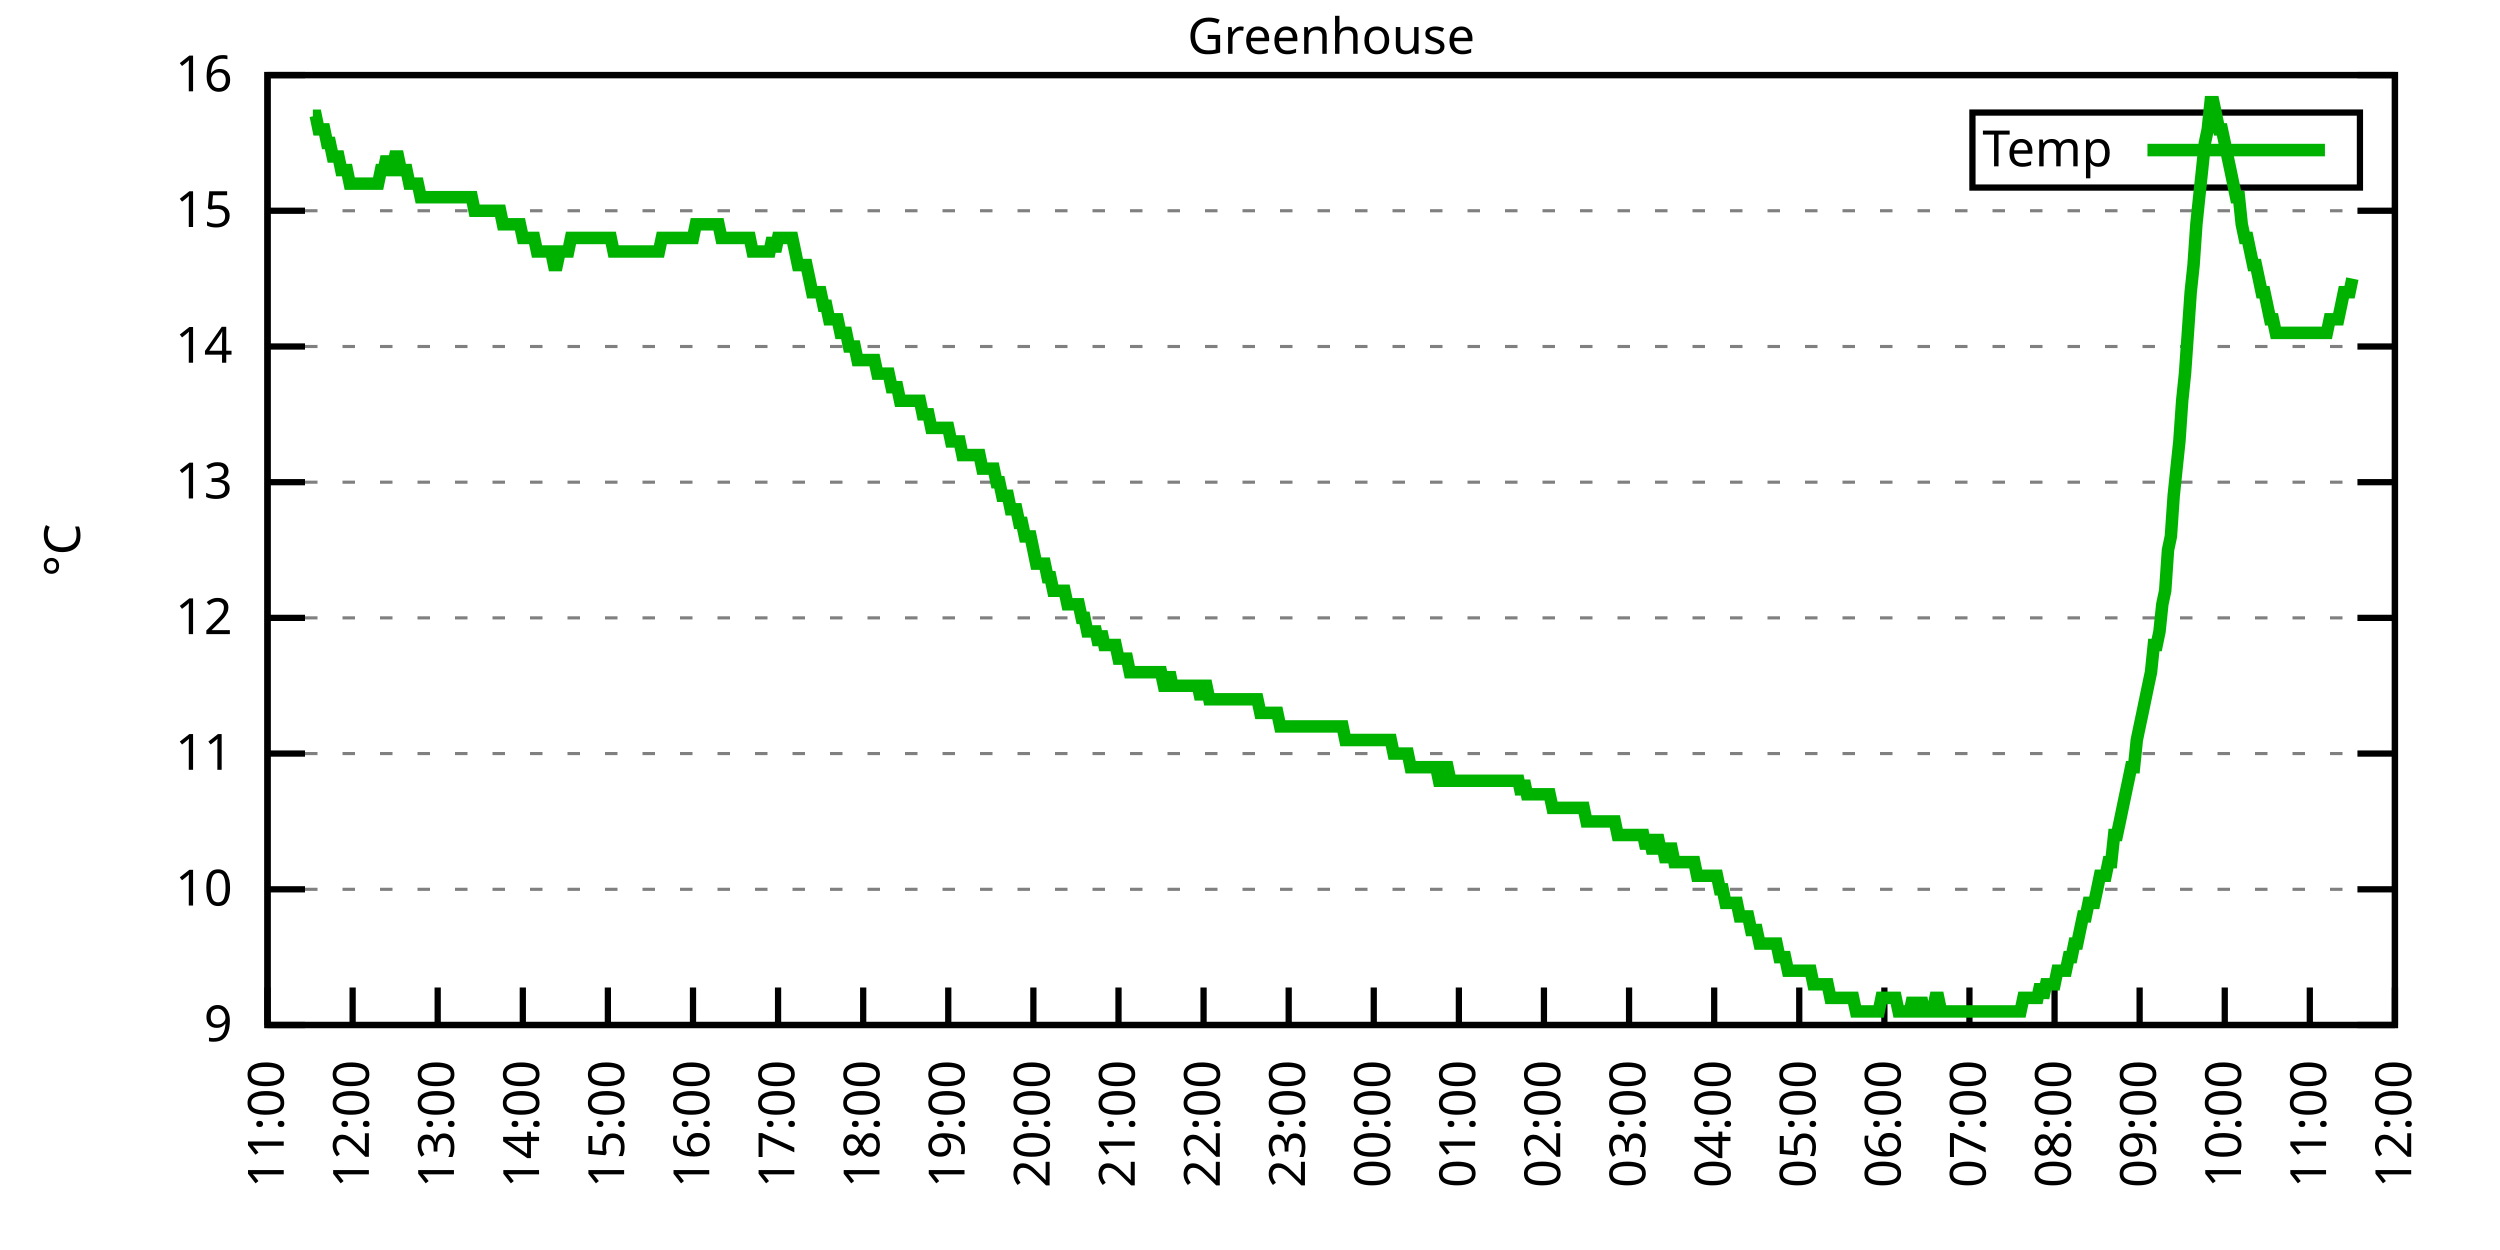
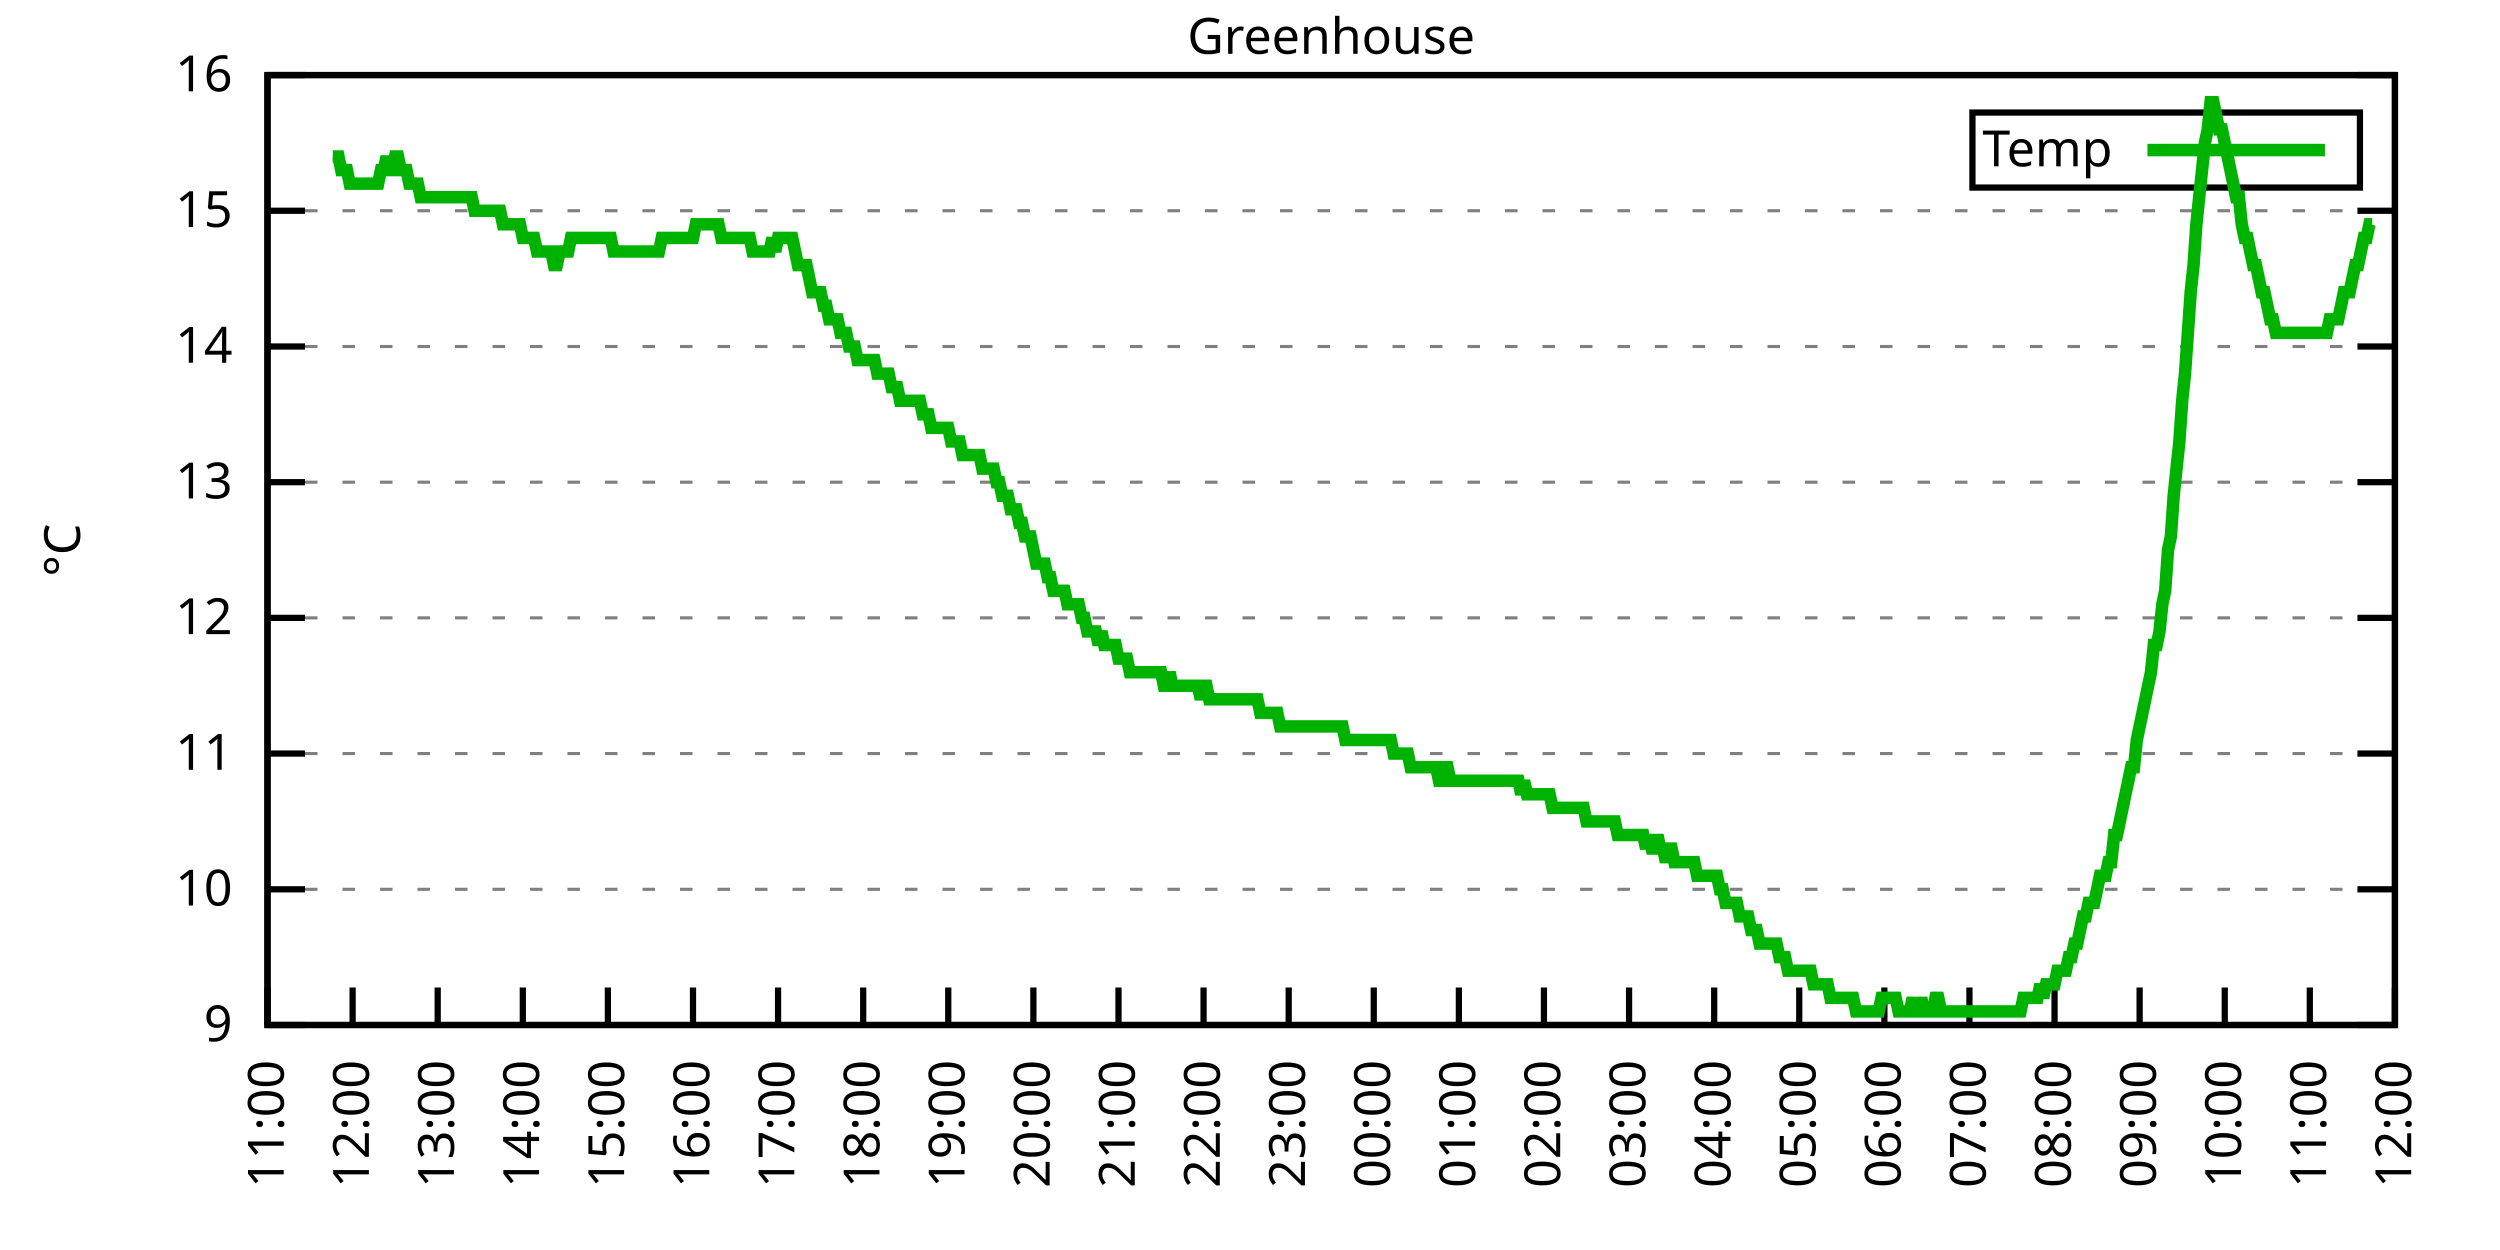
<svg xmlns="http://www.w3.org/2000/svg" xmlns:xlink="http://www.w3.org/1999/xlink" width="400" height="200" viewBox="0 0 400 200">
  <g id="gnuplot_canvas">
    <rect x="0" y="0" width="400" height="200" fill="none" />
    <defs>
      <circle id="gpDot" r="0.5" stroke-width="0.5" stroke="currentColor" />
      <path id="gpPt0" stroke-width="0.333" stroke="currentColor" d="M-1,0 h2 M0,-1 v2" />
      <path id="gpPt1" stroke-width="0.333" stroke="currentColor" d="M-1,-1 L1,1 M1,-1 L-1,1" />
      <path id="gpPt2" stroke-width="0.333" stroke="currentColor" d="M-1,0 L1,0 M0,-1 L0,1 M-1,-1 L1,1 M-1,1 L1,-1" />
      <rect id="gpPt3" stroke-width="0.333" stroke="currentColor" x="-1" y="-1" width="2" height="2" />
      <rect id="gpPt4" stroke-width="0.333" stroke="currentColor" fill="currentColor" x="-1" y="-1" width="2" height="2" />
      <circle id="gpPt5" stroke-width="0.333" stroke="currentColor" cx="0" cy="0" r="1" />
      <use xlink:href="#gpPt5" id="gpPt6" fill="currentColor" stroke="none" />
      <path id="gpPt7" stroke-width="0.333" stroke="currentColor" d="M0,-1.33 L-1.33,0.67 L1.33,0.67 z" />
      <use xlink:href="#gpPt7" id="gpPt8" fill="currentColor" stroke="none" />
      <use xlink:href="#gpPt7" id="gpPt9" stroke="currentColor" transform="rotate(180)" />
      <use xlink:href="#gpPt9" id="gpPt10" fill="currentColor" stroke="none" />
      <use xlink:href="#gpPt3" id="gpPt11" stroke="currentColor" transform="rotate(45)" />
      <use xlink:href="#gpPt11" id="gpPt12" fill="currentColor" stroke="none" />
      <path id="gpPt13" stroke-width="0.333" stroke="currentColor" d="M0,1.330 L1.265,0.411 L0.782,-1.067 L-0.782,-1.076 L-1.265,0.411 z" />
      <use xlink:href="#gpPt13" id="gpPt14" fill="currentColor" stroke="none" />
      <filter id="textbox" filterUnits="objectBoundingBox" x="0" y="0" height="1" width="1">
        <feFlood flood-color="white" flood-opacity="1" result="bgnd" />
        <feComposite in="SourceGraphic" in2="bgnd" operator="atop" />
      </filter>
      <filter id="greybox" filterUnits="objectBoundingBox" x="0" y="0" height="1" width="1">
        <feFlood flood-color="lightgrey" flood-opacity="1" result="grey" />
        <feComposite in="SourceGraphic" in2="grey" operator="atop" />
      </filter>
    </defs>
    <g fill="none" color="white" stroke="currentColor" stroke-width="1.00" stroke-linecap="butt" stroke-linejoin="miter">
</g>
    <g fill="none" color="black" stroke="currentColor" stroke-width="1.00" stroke-linecap="butt" stroke-linejoin="miter">
      <g stroke="none" shape-rendering="crispEdges">
        <polygon fill="rgb(255, 255, 255)" points="42.80,164.00 383.18,164.00 383.18,12.02 42.80,12.02 " />
      </g>
    </g>
    <g fill="none" color="black" stroke="currentColor" stroke-width="1.00" stroke-linecap="butt" stroke-linejoin="miter">
</g>
    <g fill="none" color="black" stroke="black" stroke-width="0.50" stroke-linecap="butt" stroke-linejoin="miter">
</g>
    <g fill="none" color="gray" stroke="currentColor" stroke-width="0.50" stroke-linecap="butt" stroke-linejoin="miter">
      <path stroke="gray" stroke-dasharray="2,4" class="gridline" d="M42.80,164.00 L383.19,164.00  " />
    </g>
    <g fill="none" color="gray" stroke="gray" stroke-width="1.00" stroke-linecap="butt" stroke-linejoin="miter">
</g>
    <g fill="none" color="black" stroke="currentColor" stroke-width="1.00" stroke-linecap="butt" stroke-linejoin="miter">
      <path stroke="black" d="M42.80,164.00 L48.80,164.00 M383.19,164.00 L377.19,164.00  " />
      <g transform="translate(37.20,166.60)" stroke="none" fill="black" font-family="Sans" font-size="8.00" text-anchor="end">
        <text>
          <tspan font-family="Sans"> 9</tspan>
        </text>
      </g>
    </g>
    <g fill="none" color="black" stroke="currentColor" stroke-width="1.00" stroke-linecap="butt" stroke-linejoin="miter">
</g>
    <g fill="none" color="black" stroke="black" stroke-width="0.50" stroke-linecap="butt" stroke-linejoin="miter">
</g>
    <g fill="none" color="gray" stroke="currentColor" stroke-width="0.50" stroke-linecap="butt" stroke-linejoin="miter">
      <path stroke="gray" stroke-dasharray="2,4" class="gridline" d="M42.80,142.29 L383.19,142.29  " />
    </g>
    <g fill="none" color="gray" stroke="gray" stroke-width="1.00" stroke-linecap="butt" stroke-linejoin="miter">
</g>
    <g fill="none" color="black" stroke="currentColor" stroke-width="1.00" stroke-linecap="butt" stroke-linejoin="miter">
      <path stroke="black" d="M42.80,142.29 L48.80,142.29 M383.19,142.29 L377.19,142.29  " />
      <g transform="translate(37.20,144.89)" stroke="none" fill="black" font-family="Sans" font-size="8.00" text-anchor="end">
        <text>
          <tspan font-family="Sans"> 10</tspan>
        </text>
      </g>
    </g>
    <g fill="none" color="black" stroke="currentColor" stroke-width="1.00" stroke-linecap="butt" stroke-linejoin="miter">
</g>
    <g fill="none" color="black" stroke="black" stroke-width="0.50" stroke-linecap="butt" stroke-linejoin="miter">
</g>
    <g fill="none" color="gray" stroke="currentColor" stroke-width="0.50" stroke-linecap="butt" stroke-linejoin="miter">
      <path stroke="gray" stroke-dasharray="2,4" class="gridline" d="M42.80,120.57 L383.19,120.57  " />
    </g>
    <g fill="none" color="gray" stroke="gray" stroke-width="1.00" stroke-linecap="butt" stroke-linejoin="miter">
</g>
    <g fill="none" color="black" stroke="currentColor" stroke-width="1.00" stroke-linecap="butt" stroke-linejoin="miter">
      <path stroke="black" d="M42.80,120.57 L48.80,120.57 M383.19,120.57 L377.19,120.57  " />
      <g transform="translate(37.20,123.17)" stroke="none" fill="black" font-family="Sans" font-size="8.00" text-anchor="end">
        <text>
          <tspan font-family="Sans"> 11</tspan>
        </text>
      </g>
    </g>
    <g fill="none" color="black" stroke="currentColor" stroke-width="1.00" stroke-linecap="butt" stroke-linejoin="miter">
</g>
    <g fill="none" color="black" stroke="black" stroke-width="0.50" stroke-linecap="butt" stroke-linejoin="miter">
</g>
    <g fill="none" color="gray" stroke="currentColor" stroke-width="0.50" stroke-linecap="butt" stroke-linejoin="miter">
      <path stroke="gray" stroke-dasharray="2,4" class="gridline" d="M42.80,98.86 L383.19,98.86  " />
    </g>
    <g fill="none" color="gray" stroke="gray" stroke-width="1.00" stroke-linecap="butt" stroke-linejoin="miter">
</g>
    <g fill="none" color="black" stroke="currentColor" stroke-width="1.00" stroke-linecap="butt" stroke-linejoin="miter">
      <path stroke="black" d="M42.80,98.86 L48.80,98.86 M383.19,98.86 L377.19,98.86  " />
      <g transform="translate(37.20,101.46)" stroke="none" fill="black" font-family="Sans" font-size="8.00" text-anchor="end">
        <text>
          <tspan font-family="Sans"> 12</tspan>
        </text>
      </g>
    </g>
    <g fill="none" color="black" stroke="currentColor" stroke-width="1.00" stroke-linecap="butt" stroke-linejoin="miter">
</g>
    <g fill="none" color="black" stroke="black" stroke-width="0.50" stroke-linecap="butt" stroke-linejoin="miter">
</g>
    <g fill="none" color="gray" stroke="currentColor" stroke-width="0.50" stroke-linecap="butt" stroke-linejoin="miter">
      <path stroke="gray" stroke-dasharray="2,4" class="gridline" d="M42.80,77.15 L383.19,77.15  " />
    </g>
    <g fill="none" color="gray" stroke="gray" stroke-width="1.00" stroke-linecap="butt" stroke-linejoin="miter">
</g>
    <g fill="none" color="black" stroke="currentColor" stroke-width="1.00" stroke-linecap="butt" stroke-linejoin="miter">
      <path stroke="black" d="M42.80,77.15 L48.80,77.15 M383.19,77.15 L377.19,77.15  " />
      <g transform="translate(37.20,79.75)" stroke="none" fill="black" font-family="Sans" font-size="8.00" text-anchor="end">
        <text>
          <tspan font-family="Sans"> 13</tspan>
        </text>
      </g>
    </g>
    <g fill="none" color="black" stroke="currentColor" stroke-width="1.00" stroke-linecap="butt" stroke-linejoin="miter">
</g>
    <g fill="none" color="black" stroke="black" stroke-width="0.50" stroke-linecap="butt" stroke-linejoin="miter">
</g>
    <g fill="none" color="gray" stroke="currentColor" stroke-width="0.50" stroke-linecap="butt" stroke-linejoin="miter">
      <path stroke="gray" stroke-dasharray="2,4" class="gridline" d="M42.80,55.44 L383.19,55.44  " />
    </g>
    <g fill="none" color="gray" stroke="gray" stroke-width="1.00" stroke-linecap="butt" stroke-linejoin="miter">
</g>
    <g fill="none" color="black" stroke="currentColor" stroke-width="1.00" stroke-linecap="butt" stroke-linejoin="miter">
      <path stroke="black" d="M42.80,55.44 L48.80,55.44 M383.19,55.44 L377.19,55.44  " />
      <g transform="translate(37.20,58.04)" stroke="none" fill="black" font-family="Sans" font-size="8.00" text-anchor="end">
        <text>
          <tspan font-family="Sans"> 14</tspan>
        </text>
      </g>
    </g>
    <g fill="none" color="black" stroke="currentColor" stroke-width="1.00" stroke-linecap="butt" stroke-linejoin="miter">
</g>
    <g fill="none" color="black" stroke="black" stroke-width="0.50" stroke-linecap="butt" stroke-linejoin="miter">
</g>
    <g fill="none" color="gray" stroke="currentColor" stroke-width="0.50" stroke-linecap="butt" stroke-linejoin="miter">
      <path stroke="gray" stroke-dasharray="2,4" class="gridline" d="M42.80,33.72 L383.19,33.72  " />
    </g>
    <g fill="none" color="gray" stroke="gray" stroke-width="1.00" stroke-linecap="butt" stroke-linejoin="miter">
</g>
    <g fill="none" color="black" stroke="currentColor" stroke-width="1.00" stroke-linecap="butt" stroke-linejoin="miter">
      <path stroke="black" d="M42.80,33.72 L48.80,33.72 M383.19,33.72 L377.19,33.72  " />
      <g transform="translate(37.20,36.32)" stroke="none" fill="black" font-family="Sans" font-size="8.00" text-anchor="end">
        <text>
          <tspan font-family="Sans"> 15</tspan>
        </text>
      </g>
    </g>
    <g fill="none" color="black" stroke="currentColor" stroke-width="1.00" stroke-linecap="butt" stroke-linejoin="miter">
</g>
    <g fill="none" color="black" stroke="black" stroke-width="0.50" stroke-linecap="butt" stroke-linejoin="miter">
</g>
    <g fill="none" color="gray" stroke="currentColor" stroke-width="0.50" stroke-linecap="butt" stroke-linejoin="miter">
      <path stroke="gray" stroke-dasharray="2,4" class="gridline" d="M42.80,12.01 L383.19,12.01  " />
    </g>
    <g fill="none" color="gray" stroke="gray" stroke-width="1.00" stroke-linecap="butt" stroke-linejoin="miter">
</g>
    <g fill="none" color="black" stroke="currentColor" stroke-width="1.00" stroke-linecap="butt" stroke-linejoin="miter">
      <path stroke="black" d="M42.80,12.01 L48.80,12.01 M383.19,12.01 L377.19,12.01  " />
      <g transform="translate(37.20,14.61)" stroke="none" fill="black" font-family="Sans" font-size="8.00" text-anchor="end">
        <text>
          <tspan font-family="Sans"> 16</tspan>
        </text>
      </g>
    </g>
    <g fill="none" color="black" stroke="currentColor" stroke-width="1.00" stroke-linecap="butt" stroke-linejoin="miter">
      <path stroke="black" d="M42.80,164.00 L42.80,158.00  " />
      <g transform="translate(45.40,169.60) rotate(270.00)" stroke="none" fill="black" font-family="Sans" font-size="8.00" text-anchor="end">
        <text>
          <tspan font-family="Sans">11:00</tspan>
        </text>
      </g>
    </g>
    <g fill="none" color="black" stroke="currentColor" stroke-width="1.00" stroke-linecap="butt" stroke-linejoin="miter">
      <path stroke="black" d="M56.42,164.00 L56.42,158.00  " />
      <g transform="translate(59.02,169.60) rotate(270.00)" stroke="none" fill="black" font-family="Sans" font-size="8.00" text-anchor="end">
        <text>
          <tspan font-family="Sans">12:00</tspan>
        </text>
      </g>
    </g>
    <g fill="none" color="black" stroke="currentColor" stroke-width="1.00" stroke-linecap="butt" stroke-linejoin="miter">
      <path stroke="black" d="M70.03,164.00 L70.03,158.00  " />
      <g transform="translate(72.63,169.60) rotate(270.00)" stroke="none" fill="black" font-family="Sans" font-size="8.00" text-anchor="end">
        <text>
          <tspan font-family="Sans">13:00</tspan>
        </text>
      </g>
    </g>
    <g fill="none" color="black" stroke="currentColor" stroke-width="1.00" stroke-linecap="butt" stroke-linejoin="miter">
      <path stroke="black" d="M83.65,164.00 L83.65,158.00  " />
      <g transform="translate(86.25,169.60) rotate(270.00)" stroke="none" fill="black" font-family="Sans" font-size="8.00" text-anchor="end">
        <text>
          <tspan font-family="Sans">14:00</tspan>
        </text>
      </g>
    </g>
    <g fill="none" color="black" stroke="currentColor" stroke-width="1.00" stroke-linecap="butt" stroke-linejoin="miter">
      <path stroke="black" d="M97.26,164.00 L97.26,158.00  " />
      <g transform="translate(99.86,169.60) rotate(270.00)" stroke="none" fill="black" font-family="Sans" font-size="8.00" text-anchor="end">
        <text>
          <tspan font-family="Sans">15:00</tspan>
        </text>
      </g>
    </g>
    <g fill="none" color="black" stroke="currentColor" stroke-width="1.00" stroke-linecap="butt" stroke-linejoin="miter">
      <path stroke="black" d="M110.88,164.00 L110.88,158.00  " />
      <g transform="translate(113.48,169.60) rotate(270.00)" stroke="none" fill="black" font-family="Sans" font-size="8.00" text-anchor="end">
        <text>
          <tspan font-family="Sans">16:00</tspan>
        </text>
      </g>
    </g>
    <g fill="none" color="black" stroke="currentColor" stroke-width="1.00" stroke-linecap="butt" stroke-linejoin="miter">
      <path stroke="black" d="M124.49,164.00 L124.49,158.00  " />
      <g transform="translate(127.09,169.60) rotate(270.00)" stroke="none" fill="black" font-family="Sans" font-size="8.00" text-anchor="end">
        <text>
          <tspan font-family="Sans">17:00</tspan>
        </text>
      </g>
    </g>
    <g fill="none" color="black" stroke="currentColor" stroke-width="1.00" stroke-linecap="butt" stroke-linejoin="miter">
      <path stroke="black" d="M138.11,164.00 L138.11,158.00  " />
      <g transform="translate(140.71,169.60) rotate(270.00)" stroke="none" fill="black" font-family="Sans" font-size="8.00" text-anchor="end">
        <text>
          <tspan font-family="Sans">18:00</tspan>
        </text>
      </g>
    </g>
    <g fill="none" color="black" stroke="currentColor" stroke-width="1.00" stroke-linecap="butt" stroke-linejoin="miter">
      <path stroke="black" d="M151.72,164.00 L151.72,158.00  " />
      <g transform="translate(154.32,169.60) rotate(270.00)" stroke="none" fill="black" font-family="Sans" font-size="8.00" text-anchor="end">
        <text>
          <tspan font-family="Sans">19:00</tspan>
        </text>
      </g>
    </g>
    <g fill="none" color="black" stroke="currentColor" stroke-width="1.00" stroke-linecap="butt" stroke-linejoin="miter">
      <path stroke="black" d="M165.34,164.00 L165.34,158.00  " />
      <g transform="translate(167.94,169.60) rotate(270.00)" stroke="none" fill="black" font-family="Sans" font-size="8.00" text-anchor="end">
        <text>
          <tspan font-family="Sans">20:00</tspan>
        </text>
      </g>
    </g>
    <g fill="none" color="black" stroke="currentColor" stroke-width="1.00" stroke-linecap="butt" stroke-linejoin="miter">
      <path stroke="black" d="M178.96,164.00 L178.96,158.00  " />
      <g transform="translate(181.56,169.60) rotate(270.00)" stroke="none" fill="black" font-family="Sans" font-size="8.00" text-anchor="end">
        <text>
          <tspan font-family="Sans">21:00</tspan>
        </text>
      </g>
    </g>
    <g fill="none" color="black" stroke="currentColor" stroke-width="1.00" stroke-linecap="butt" stroke-linejoin="miter">
      <path stroke="black" d="M192.57,164.00 L192.57,158.00  " />
      <g transform="translate(195.17,169.60) rotate(270.00)" stroke="none" fill="black" font-family="Sans" font-size="8.00" text-anchor="end">
        <text>
          <tspan font-family="Sans">22:00</tspan>
        </text>
      </g>
    </g>
    <g fill="none" color="black" stroke="currentColor" stroke-width="1.00" stroke-linecap="butt" stroke-linejoin="miter">
      <path stroke="black" d="M206.19,164.00 L206.19,158.00  " />
      <g transform="translate(208.79,169.60) rotate(270.00)" stroke="none" fill="black" font-family="Sans" font-size="8.00" text-anchor="end">
        <text>
          <tspan font-family="Sans">23:00</tspan>
        </text>
      </g>
    </g>
    <g fill="none" color="black" stroke="currentColor" stroke-width="1.00" stroke-linecap="butt" stroke-linejoin="miter">
      <path stroke="black" d="M219.80,164.00 L219.80,158.00  " />
      <g transform="translate(222.40,169.60) rotate(270.00)" stroke="none" fill="black" font-family="Sans" font-size="8.00" text-anchor="end">
        <text>
          <tspan font-family="Sans">00:00</tspan>
        </text>
      </g>
    </g>
    <g fill="none" color="black" stroke="currentColor" stroke-width="1.00" stroke-linecap="butt" stroke-linejoin="miter">
      <path stroke="black" d="M233.42,164.00 L233.42,158.00  " />
      <g transform="translate(236.02,169.60) rotate(270.00)" stroke="none" fill="black" font-family="Sans" font-size="8.00" text-anchor="end">
        <text>
          <tspan font-family="Sans">01:00</tspan>
        </text>
      </g>
    </g>
    <g fill="none" color="black" stroke="currentColor" stroke-width="1.00" stroke-linecap="butt" stroke-linejoin="miter">
      <path stroke="black" d="M247.03,164.00 L247.03,158.00  " />
      <g transform="translate(249.63,169.60) rotate(270.00)" stroke="none" fill="black" font-family="Sans" font-size="8.00" text-anchor="end">
        <text>
          <tspan font-family="Sans">02:00</tspan>
        </text>
      </g>
    </g>
    <g fill="none" color="black" stroke="currentColor" stroke-width="1.00" stroke-linecap="butt" stroke-linejoin="miter">
      <path stroke="black" d="M260.65,164.00 L260.65,158.00  " />
      <g transform="translate(263.25,169.60) rotate(270.00)" stroke="none" fill="black" font-family="Sans" font-size="8.00" text-anchor="end">
        <text>
          <tspan font-family="Sans">03:00</tspan>
        </text>
      </g>
    </g>
    <g fill="none" color="black" stroke="currentColor" stroke-width="1.00" stroke-linecap="butt" stroke-linejoin="miter">
      <path stroke="black" d="M274.27,164.00 L274.27,158.00  " />
      <g transform="translate(276.87,169.60) rotate(270.00)" stroke="none" fill="black" font-family="Sans" font-size="8.00" text-anchor="end">
        <text>
          <tspan font-family="Sans">04:00</tspan>
        </text>
      </g>
    </g>
    <g fill="none" color="black" stroke="currentColor" stroke-width="1.00" stroke-linecap="butt" stroke-linejoin="miter">
      <path stroke="black" d="M287.88,164.00 L287.88,158.00  " />
      <g transform="translate(290.48,169.60) rotate(270.00)" stroke="none" fill="black" font-family="Sans" font-size="8.00" text-anchor="end">
        <text>
          <tspan font-family="Sans">05:00</tspan>
        </text>
      </g>
    </g>
    <g fill="none" color="black" stroke="currentColor" stroke-width="1.00" stroke-linecap="butt" stroke-linejoin="miter">
      <path stroke="black" d="M301.50,164.00 L301.50,158.00  " />
      <g transform="translate(304.10,169.60) rotate(270.00)" stroke="none" fill="black" font-family="Sans" font-size="8.00" text-anchor="end">
        <text>
          <tspan font-family="Sans">06:00</tspan>
        </text>
      </g>
    </g>
    <g fill="none" color="black" stroke="currentColor" stroke-width="1.00" stroke-linecap="butt" stroke-linejoin="miter">
      <path stroke="black" d="M315.11,164.00 L315.11,158.00  " />
      <g transform="translate(317.71,169.60) rotate(270.00)" stroke="none" fill="black" font-family="Sans" font-size="8.00" text-anchor="end">
        <text>
          <tspan font-family="Sans">07:00</tspan>
        </text>
      </g>
    </g>
    <g fill="none" color="black" stroke="currentColor" stroke-width="1.00" stroke-linecap="butt" stroke-linejoin="miter">
      <path stroke="black" d="M328.73,164.00 L328.73,158.00  " />
      <g transform="translate(331.33,169.60) rotate(270.00)" stroke="none" fill="black" font-family="Sans" font-size="8.00" text-anchor="end">
        <text>
          <tspan font-family="Sans">08:00</tspan>
        </text>
      </g>
    </g>
    <g fill="none" color="black" stroke="currentColor" stroke-width="1.00" stroke-linecap="butt" stroke-linejoin="miter">
      <path stroke="black" d="M342.34,164.00 L342.34,158.00  " />
      <g transform="translate(344.94,169.60) rotate(270.00)" stroke="none" fill="black" font-family="Sans" font-size="8.00" text-anchor="end">
        <text>
          <tspan font-family="Sans">09:00</tspan>
        </text>
      </g>
    </g>
    <g fill="none" color="black" stroke="currentColor" stroke-width="1.00" stroke-linecap="butt" stroke-linejoin="miter">
      <path stroke="black" d="M355.96,164.00 L355.96,158.00  " />
      <g transform="translate(358.56,169.60) rotate(270.00)" stroke="none" fill="black" font-family="Sans" font-size="8.00" text-anchor="end">
        <text>
          <tspan font-family="Sans">10:00</tspan>
        </text>
      </g>
    </g>
    <g fill="none" color="black" stroke="currentColor" stroke-width="1.00" stroke-linecap="butt" stroke-linejoin="miter">
      <path stroke="black" d="M369.57,164.00 L369.57,158.00  " />
      <g transform="translate(372.17,169.60) rotate(270.00)" stroke="none" fill="black" font-family="Sans" font-size="8.00" text-anchor="end">
        <text>
          <tspan font-family="Sans">11:00</tspan>
        </text>
      </g>
    </g>
    <g fill="none" color="black" stroke="currentColor" stroke-width="1.00" stroke-linecap="butt" stroke-linejoin="miter">
      <path stroke="black" d="M383.19,164.00 L383.19,158.00  " />
      <g transform="translate(385.79,169.60) rotate(270.00)" stroke="none" fill="black" font-family="Sans" font-size="8.00" text-anchor="end">
        <text>
          <tspan font-family="Sans">12:00</tspan>
        </text>
      </g>
    </g>
    <g fill="none" color="black" stroke="currentColor" stroke-width="1.00" stroke-linecap="butt" stroke-linejoin="miter">
</g>
    <g fill="none" color="black" stroke="currentColor" stroke-width="1.00" stroke-linecap="butt" stroke-linejoin="miter">
      <path stroke="black" d="M42.80,12.01 L42.80,164.00 L383.19,164.00 L383.19,12.01 L42.80,12.01 Z  " />
    </g>
    <g fill="none" color="black" stroke="currentColor" stroke-width="1.00" stroke-linecap="butt" stroke-linejoin="miter">
</g>
    <g fill="none" color="black" stroke="currentColor" stroke-width="1.00" stroke-linecap="butt" stroke-linejoin="miter">
      <path stroke="black" d="M315.59,30.01 L315.59,18.01 L377.59,18.01 L377.59,30.01 L315.59,30.01 Z  " />
    </g>
    <g id="Greenhouse_plot_1">
      <g fill="none" color="white" stroke="black" stroke-width="2.00" stroke-linecap="butt" stroke-linejoin="miter">
</g>
      <g fill="none" color="black" stroke="currentColor" stroke-width="2.00" stroke-linecap="butt" stroke-linejoin="miter">
        <g transform="translate(337.99,26.61)" stroke="none" fill="black" font-family="Sans" font-size="8.00" text-anchor="end">
          <text>
            <tspan font-family="Sans">Temp</tspan>
          </text>
        </g>
      </g>
      <g fill="none" color="black" stroke="currentColor" stroke-width="2.00" stroke-linecap="butt" stroke-linejoin="miter">
-         <path stroke="rgb(  0, 178,   0)" d="M343.59,24.01 L371.99,24.01 M50.06,18.52 L50.52,18.52 L50.97,20.70 L51.42,20.70 L51.88,20.70 L52.33,22.87   L52.78,22.87 L53.24,25.04 L53.69,25.04 L54.15,25.04 L54.60,27.21 L55.05,27.21 L55.51,27.21 L55.96,29.38   L56.42,29.38 L56.87,29.38 L57.32,29.38 L57.78,29.38 L58.23,29.38 L58.68,29.38 L59.14,29.38 L59.59,29.38   L60.05,29.38 L60.50,29.38 L60.95,27.21 L61.41,27.21 L61.86,25.04 L62.32,27.21 L62.77,27.21 L63.22,25.04   L63.68,25.04 L64.13,27.21 L64.58,27.21 L65.04,27.21 L65.49,29.38 L65.95,29.38 L66.40,29.38 L66.85,29.38   L67.31,31.55 L67.76,31.55 L68.22,31.55 L68.67,31.55 L69.12,31.55 L69.58,31.55 L70.03,31.55 L70.49,31.55   L70.94,31.55 L71.39,31.55 L71.85,31.55 L72.30,31.55 L72.75,31.55 L73.21,31.55 L73.66,31.55 L74.12,31.55   L74.57,31.55 L75.02,31.55 L75.48,31.55 L75.93,33.72 L76.39,33.72 L76.84,33.72 L77.29,33.72 L77.75,33.72   L78.20,33.72 L78.65,33.72 L79.11,33.72 L79.56,33.72 L80.02,33.72 L80.47,35.89 L80.92,35.89 L81.38,35.89   L81.83,35.89 L82.29,35.89 L82.74,35.89 L83.19,35.89 L83.65,38.07 L84.10,38.07 L84.55,38.07 L85.01,38.07   L85.46,38.07 L85.92,40.24 L86.37,40.24 L86.82,40.24 L87.28,40.24 L87.73,40.24 L88.19,40.24 L88.64,42.41   L89.09,42.41 L89.55,40.24 L90.00,40.24 L90.45,40.24 L90.91,40.24 L91.36,38.07 L91.82,38.07 L92.27,38.07   L92.72,38.07 L93.18,38.07 L93.63,38.07 L94.09,38.07 L94.54,38.07 L94.99,38.07 L95.45,38.07 L95.90,38.07   L96.35,38.07 L96.81,38.07 L97.26,38.07 L97.72,38.07 L98.17,40.24 L98.62,40.24 L99.08,40.24 L99.53,40.24   L99.99,40.24 L100.44,40.24 L100.89,40.24 L101.35,40.24 L101.80,40.24 L102.25,40.24 L102.71,40.24 L103.16,40.24   L103.62,40.24 L104.07,40.24 L104.52,40.24 L104.98,40.24 L105.43,40.24 L105.89,38.07 L106.34,38.07 L106.79,38.07   L107.25,38.07 L107.70,38.07 L108.15,38.07 L108.61,38.07 L109.06,38.07 L109.52,38.07 L109.97,38.07 L110.42,38.07   L110.88,38.07 L111.33,35.89 L111.79,35.89 L112.24,35.89 L112.69,35.89 L113.15,35.89 L113.60,35.89 L114.05,35.89   L114.51,35.89 L114.96,35.89 L115.42,38.07 L115.87,38.07 L116.32,38.07 L116.78,38.07 L117.23,38.07 L117.69,38.07   L118.14,38.07 L118.59,38.07 L119.05,38.07 L119.50,38.07 L119.96,38.07 L120.41,40.24 L120.86,40.24 L121.32,40.24   L121.77,40.24 L122.22,40.24 L122.68,40.24 L123.13,40.24 L123.59,38.07 L124.04,40.24 L124.49,38.07 L124.95,38.07   L125.40,38.07 L125.86,38.07 L126.31,38.07 L126.76,38.07 L127.22,40.24 L127.67,42.41 L128.12,42.41 L128.58,42.41   L129.03,42.41 L129.49,44.58 L129.94,46.75 L130.39,46.75 L130.85,46.75 L131.30,46.75 L131.76,48.92 L132.21,48.92   L132.66,51.09 L133.12,51.09 L133.57,51.09 L134.02,51.09 L134.48,53.26 L134.93,53.26 L135.39,53.26 L135.84,55.44   L136.29,55.44 L136.75,55.44 L137.20,57.61 L137.66,57.61 L138.11,57.61 L138.56,57.61 L139.02,57.61 L139.47,57.61   L139.92,57.61 L140.38,59.78 L140.83,59.78 L141.29,59.78 L141.74,59.78 L142.19,59.78 L142.65,61.95 L143.10,61.95   L143.56,61.95 L144.01,64.12 L144.46,64.12 L144.92,64.12 L145.37,64.12 L145.82,64.12 L146.28,64.12 L146.73,64.12   L147.19,64.12 L147.64,66.29 L148.09,66.29 L148.55,66.29 L149.00,68.46 L149.46,68.46 L149.91,68.46 L150.36,68.46   L150.82,68.46 L151.27,68.46 L151.72,68.46 L152.18,70.63 L152.63,70.63 L153.09,70.63 L153.54,70.63 L153.99,72.81   L154.45,72.81 L154.90,72.81 L155.36,72.81 L155.81,72.81 L156.26,72.81 L156.72,72.81 L157.17,74.98 L157.62,74.98   L158.08,74.98 L158.53,74.98 L158.99,74.98 L159.44,77.15 L159.89,77.15 L160.35,79.32 L160.80,79.32 L161.26,79.32   L161.71,81.49 L162.16,81.49 L162.62,81.49 L163.07,83.66 L163.52,83.66 L163.98,85.83 L164.43,85.83 L164.89,85.83   L165.34,88.00 L165.79,90.18 L166.25,90.18 L166.70,90.18 L167.16,90.18 L167.61,92.35 L168.06,92.35 L168.52,94.52   L168.97,94.52 L169.43,94.52 L169.88,94.52 L170.33,94.52 L170.79,96.69 L171.24,96.69 L171.69,96.69 L172.15,96.69   L172.60,96.69 L173.06,98.86 L173.51,98.86 L173.96,101.03 L174.42,101.03 L174.87,101.03 L175.33,101.03 L175.78,103.20   L176.23,101.03 L176.69,103.20 L177.14,103.20 L177.59,103.20 L178.05,103.20 L178.50,103.20 L178.96,105.38 L179.41,105.38   L179.86,105.38 L180.32,105.38 L180.77,107.55 L181.23,107.55 L181.68,107.55 L182.13,107.55 L182.59,107.55 L183.04,107.55   L183.49,107.55 L183.95,107.55 L184.40,107.55 L184.86,107.55 L185.31,107.55 L185.76,107.55 L186.22,109.72 L186.67,109.72   L187.13,107.55 L187.58,109.72 L188.03,109.72 L188.49,109.72 L188.94,109.72 L189.39,109.72 L189.85,109.72 L190.30,109.72   L190.76,109.72 L191.21,109.72 L191.66,109.72 L192.12,111.89 L192.57,109.72 L193.03,109.72 L193.48,111.89 L193.93,111.89   L194.39,111.89 L194.84,111.89 L195.29,111.89 L195.75,111.89 L196.20,111.89 L196.66,111.89 L197.11,111.89 L197.56,111.89   L198.02,111.89 L198.47,111.89 L198.93,111.89 L199.38,111.89 L199.83,111.89 L200.29,111.89 L200.74,111.89 L201.19,111.89   L201.65,114.06 L202.10,114.06 L202.56,114.06 L203.01,114.06 L203.46,114.06 L203.92,114.06 L204.37,114.06 L204.83,116.23   L205.28,116.23 L205.73,116.23 L206.19,116.23 L206.64,116.23 L207.09,116.23 L207.55,116.23 L208.00,116.23 L208.46,116.23   L208.91,116.23 L209.36,116.23 L209.82,116.23 L210.27,116.23 L210.73,116.23 L211.18,116.23 L211.63,116.23 L212.09,116.23   L212.54,116.23 L213.00,116.23 L213.45,116.23 L213.90,116.23 L214.36,116.23 L214.81,116.23 L215.26,118.40 L215.72,118.40   L216.17,118.40 L216.63,118.40 L217.08,118.40 L217.53,118.40 L217.99,118.40 L218.44,118.40 L218.90,118.40 L219.35,118.40   L219.80,118.40 L220.26,118.40 L220.71,118.40 L221.16,118.40 L221.62,118.40 L222.07,118.40 L222.53,118.40 L222.98,120.57   L223.43,120.57 L223.89,120.57 L224.34,120.57 L224.80,120.57 L225.25,120.57 L225.70,122.75 L226.16,122.75 L226.61,122.75   L227.06,122.75 L227.52,122.75 L227.97,122.75 L228.43,122.75 L228.88,122.75 L229.33,122.75 L229.79,122.75 L230.24,124.92   L230.70,124.92 L231.15,122.75 L231.60,122.75 L232.06,124.92 L232.51,124.92 L232.96,124.92 L233.42,124.92 L233.87,124.92   L234.33,124.92 L234.78,124.92 L235.23,124.92 L235.69,124.92 L236.14,124.92 L236.60,124.92 L237.05,124.92 L237.50,124.92   L237.96,124.92 L238.41,124.92 L238.86,124.92 L239.32,124.92 L239.77,124.92 L240.23,124.92 L240.68,124.92 L241.13,124.92   L241.59,124.92 L242.04,124.92 L242.50,124.92 L242.95,124.92 L243.40,127.09 L243.86,124.92 L244.31,127.09 L244.76,127.09   L245.22,127.09 L245.67,127.09 L246.13,127.09 L246.58,127.09 L247.03,127.09 L247.49,127.09 L247.94,127.09 L248.40,129.26   L248.85,129.26 L249.30,129.26 L249.76,129.26 L250.21,129.26 L250.66,129.26 L251.12,129.26 L251.57,129.26 L252.03,129.26   L252.48,129.26 L252.93,129.26 L253.39,129.26 L253.84,131.43 L254.30,131.43 L254.75,131.43 L255.20,131.43 L255.66,131.43   L256.11,131.43 L256.56,131.43 L257.02,131.43 L257.47,131.43 L257.93,131.43 L258.38,131.43 L258.83,133.60 L259.29,133.60   L259.74,133.60 L260.20,133.60 L260.65,133.60 L261.10,133.60 L261.56,133.60 L262.01,133.60 L262.47,133.60 L262.92,133.60   L263.37,135.77 L263.83,133.60 L264.28,135.77 L264.73,135.77 L265.19,133.60 L265.64,135.77 L266.10,135.77 L266.55,137.94   L267.00,135.77 L267.46,135.77 L267.91,137.94 L268.37,137.94 L268.82,137.94 L269.27,137.94 L269.73,137.94 L270.18,137.94   L270.63,137.94 L271.09,137.94 L271.54,140.12 L272.00,140.12 L272.45,140.12 L272.90,140.12 L273.36,140.12 L273.81,140.12   L274.27,140.12 L274.72,140.12 L275.17,142.29 L275.63,142.29 L276.08,144.46 L276.53,144.46 L276.99,144.46 L277.44,144.46   L277.90,144.46 L278.35,146.63 L278.80,146.63 L279.26,146.63 L279.71,146.63 L280.17,148.80 L280.62,148.80 L281.07,148.80   L281.53,150.97 L281.98,150.97 L282.43,150.97 L282.89,150.97 L283.34,150.97 L283.80,150.97 L284.25,150.97 L284.70,153.14   L285.16,153.14 L285.61,153.14 L286.07,155.31 L286.52,155.31 L286.97,155.31 L287.43,155.31 L287.88,155.31 L288.33,155.31   L288.79,155.31 L289.24,155.31 L289.70,155.31 L290.15,157.49 L290.60,157.49 L291.06,157.49 L291.51,157.49 L291.97,157.49   L292.42,157.49 L292.87,159.66 L293.33,159.66 L293.78,159.66 L294.23,159.66 L294.69,159.66 L295.14,159.66 L295.60,159.66   L296.05,159.66 L296.50,159.66 L296.96,161.83 L297.41,161.83 L297.87,161.83 L298.32,161.83 L298.77,161.83 L299.23,161.83   L299.68,161.83 L300.13,161.83 L300.59,161.83 L301.04,159.66 L301.50,159.66 L301.95,159.66 L302.40,159.66 L302.86,159.66   L303.31,159.66 L303.77,161.83 L304.22,161.83 L304.67,161.83 L305.13,161.83 L305.58,161.83 L306.03,159.66 L306.49,161.83   L306.94,161.83 L307.40,159.66 L307.85,161.83 L308.30,161.83 L308.76,161.83 L309.21,161.83 L309.67,159.66 L310.12,159.66   L310.57,161.83 L311.03,161.83 L311.48,161.83 L311.94,161.83 L312.39,161.83 L312.84,161.83 L313.30,161.83 L313.75,161.83   L314.20,161.83 L314.66,161.83 L315.11,161.83 L315.57,161.83 L316.02,161.83 L316.47,161.83 L316.93,161.83 L317.38,161.83   L317.84,161.83 L318.29,161.83 L318.74,161.83 L319.20,161.83 L319.65,161.83 L320.10,161.83 L320.56,161.83 L321.01,161.83   L321.47,161.83 L321.92,161.83 L322.37,161.83 L322.83,161.83 L323.28,161.83 L323.74,159.66 L324.19,159.66 L324.64,159.66   L325.10,159.66 L325.55,159.66 L326.00,159.66 L326.46,157.49 L326.91,159.66 L327.37,157.49 L327.82,157.49 L328.27,157.49   L328.73,157.49 L329.18,155.31 L329.64,155.31 L330.09,155.31 L330.54,155.31 L331.00,153.14 L331.45,153.14 L331.90,150.97   L332.36,150.97 L332.81,148.80 L333.27,146.63 L333.72,146.63 L334.17,144.46 L334.63,144.46 L335.08,144.46 L335.54,142.29   L335.99,140.12 L336.44,140.12 L336.90,140.12 L337.35,137.94 L337.80,137.94 L338.26,133.60 L338.71,133.60 L339.17,131.43   L339.62,129.26 L340.07,127.09 L340.53,124.92 L340.98,122.75 L341.44,122.75 L341.89,118.40 L342.34,116.23 L342.80,114.06   L343.25,111.89 L343.70,109.72 L344.16,107.55 L344.61,103.20 L345.07,103.20 L345.52,101.03 L345.97,96.69 L346.43,94.52   L346.88,88.00 L347.34,85.83 L347.79,79.32 L348.24,74.98 L348.70,70.63 L349.15,64.12 L349.60,59.78 L350.06,53.26   L350.51,46.75 L350.97,42.41 L351.42,35.89 L351.87,31.55 L352.33,27.21 L352.78,22.87 L353.24,20.70 L353.69,16.35   L354.14,16.35 L354.60,18.52 L355.05,20.70 L355.50,20.70 L355.96,22.87 L356.41,25.04 L356.87,27.21 L357.32,29.38   L357.77,31.55 L358.23,31.55 L358.68,35.89 L359.14,38.07 L359.59,38.07 L360.04,40.24 L360.50,42.41 L360.95,42.41   L361.41,44.58 L361.86,46.75 L362.31,46.75 L362.77,48.92 L363.22,51.09 L363.67,51.09 L364.13,53.26 L364.58,53.26   L365.04,53.26 L365.49,53.26 L365.94,53.26 L366.40,53.26 L366.85,53.26 L367.31,53.26 L367.76,53.26 L368.21,53.26   L368.67,53.26 L369.12,53.26 L369.57,53.26 L370.03,53.26 L370.48,53.26 L370.94,53.26 L371.39,53.26 L371.84,53.26   L372.30,53.26 L372.75,51.09 L373.21,51.09 L373.66,51.09 L374.11,51.09 L374.57,48.92 L375.02,46.75 L375.47,46.75   L375.93,46.75 L376.38,44.58  " />
+         <path stroke="rgb(  0, 178,   0)" d="M343.59,24.01 L371.99,24.01 M53.24,25.04 L53.69,25.04 L54.15,25.04 L54.60,27.21 L55.05,27.21 L55.51,27.21   L55.96,29.38 L56.42,29.38 L56.87,29.38 L57.32,29.38 L57.78,29.38 L58.23,29.38 L58.68,29.38 L59.14,29.38   L59.59,29.38 L60.05,29.38 L60.50,29.38 L60.95,27.21 L61.41,27.21 L61.86,25.04 L62.32,27.21 L62.77,27.21   L63.22,25.04 L63.68,25.04 L64.13,27.21 L64.58,27.21 L65.04,27.21 L65.49,29.38 L65.95,29.38 L66.40,29.38   L66.85,29.38 L67.31,31.55 L67.76,31.55 L68.22,31.55 L68.67,31.55 L69.12,31.55 L69.58,31.55 L70.03,31.55   L70.49,31.55 L70.94,31.55 L71.39,31.55 L71.85,31.55 L72.30,31.55 L72.75,31.55 L73.21,31.55 L73.66,31.55   L74.12,31.55 L74.57,31.55 L75.02,31.55 L75.48,31.55 L75.93,33.72 L76.39,33.72 L76.84,33.72 L77.29,33.72   L77.75,33.72 L78.20,33.72 L78.65,33.72 L79.11,33.72 L79.56,33.72 L80.02,33.72 L80.47,35.89 L80.92,35.89   L81.38,35.89 L81.83,35.89 L82.29,35.89 L82.74,35.89 L83.19,35.89 L83.65,38.07 L84.10,38.07 L84.55,38.07   L85.01,38.07 L85.46,38.07 L85.92,40.24 L86.37,40.24 L86.82,40.24 L87.28,40.24 L87.73,40.24 L88.19,40.24   L88.64,42.41 L89.09,42.41 L89.55,40.24 L90.00,40.24 L90.45,40.24 L90.91,40.24 L91.36,38.07 L91.82,38.07   L92.27,38.07 L92.72,38.07 L93.18,38.07 L93.63,38.07 L94.09,38.07 L94.54,38.07 L94.99,38.07 L95.45,38.07   L95.90,38.07 L96.35,38.07 L96.81,38.07 L97.26,38.07 L97.72,38.07 L98.17,40.24 L98.62,40.24 L99.08,40.24   L99.53,40.24 L99.99,40.24 L100.44,40.24 L100.89,40.24 L101.35,40.24 L101.80,40.24 L102.25,40.24 L102.71,40.24   L103.16,40.24 L103.62,40.24 L104.07,40.24 L104.52,40.24 L104.98,40.24 L105.43,40.24 L105.89,38.07 L106.34,38.07   L106.79,38.07 L107.25,38.07 L107.70,38.07 L108.15,38.07 L108.61,38.07 L109.06,38.07 L109.52,38.07 L109.97,38.07   L110.42,38.07 L110.88,38.07 L111.33,35.89 L111.79,35.89 L112.24,35.89 L112.69,35.89 L113.15,35.89 L113.60,35.89   L114.05,35.89 L114.51,35.89 L114.96,35.89 L115.42,38.07 L115.87,38.07 L116.32,38.07 L116.78,38.07 L117.23,38.07   L117.69,38.07 L118.14,38.07 L118.59,38.07 L119.05,38.07 L119.50,38.07 L119.96,38.07 L120.41,40.24 L120.86,40.24   L121.32,40.24 L121.77,40.24 L122.22,40.24 L122.68,40.24 L123.13,40.24 L123.59,38.07 L124.04,40.24 L124.49,38.07   L124.95,38.07 L125.40,38.07 L125.86,38.07 L126.31,38.07 L126.76,38.07 L127.22,40.24 L127.67,42.41 L128.12,42.41   L128.58,42.41 L129.03,42.41 L129.49,44.58 L129.94,46.75 L130.39,46.75 L130.85,46.75 L131.30,46.75 L131.76,48.92   L132.21,48.92 L132.66,51.09 L133.12,51.09 L133.57,51.09 L134.02,51.09 L134.48,53.26 L134.93,53.26 L135.39,53.26   L135.84,55.44 L136.29,55.44 L136.75,55.44 L137.20,57.61 L137.66,57.61 L138.11,57.61 L138.56,57.61 L139.02,57.61   L139.47,57.61 L139.92,57.61 L140.38,59.78 L140.83,59.78 L141.29,59.78 L141.74,59.78 L142.19,59.78 L142.65,61.95   L143.10,61.95 L143.56,61.95 L144.01,64.12 L144.46,64.12 L144.92,64.12 L145.37,64.12 L145.82,64.12 L146.28,64.12   L146.73,64.12 L147.19,64.12 L147.64,66.29 L148.09,66.29 L148.55,66.29 L149.00,68.46 L149.46,68.46 L149.91,68.46   L150.36,68.46 L150.82,68.46 L151.27,68.46 L151.72,68.46 L152.18,70.63 L152.63,70.63 L153.09,70.63 L153.54,70.63   L153.99,72.81 L154.45,72.81 L154.90,72.81 L155.36,72.81 L155.81,72.81 L156.26,72.81 L156.72,72.81 L157.17,74.98   L157.62,74.98 L158.08,74.98 L158.53,74.98 L158.99,74.98 L159.44,77.15 L159.89,77.15 L160.35,79.32 L160.80,79.32   L161.26,79.32 L161.71,81.49 L162.16,81.49 L162.62,81.49 L163.07,83.66 L163.52,83.66 L163.98,85.83 L164.43,85.83   L164.89,85.83 L165.34,88.00 L165.79,90.18 L166.25,90.18 L166.70,90.18 L167.16,90.18 L167.61,92.35 L168.06,92.35   L168.52,94.52 L168.97,94.52 L169.43,94.52 L169.88,94.52 L170.33,94.52 L170.79,96.69 L171.24,96.69 L171.69,96.69   L172.15,96.69 L172.60,96.69 L173.06,98.86 L173.51,98.86 L173.96,101.03 L174.42,101.03 L174.87,101.03 L175.33,101.03   L175.78,103.20 L176.23,101.03 L176.69,103.20 L177.14,103.20 L177.59,103.20 L178.05,103.20 L178.50,103.20 L178.96,105.38   L179.41,105.38 L179.86,105.38 L180.32,105.38 L180.77,107.55 L181.23,107.55 L181.68,107.55 L182.13,107.55 L182.59,107.55   L183.04,107.55 L183.49,107.55 L183.95,107.55 L184.40,107.55 L184.86,107.55 L185.31,107.55 L185.76,107.55 L186.22,109.72   L186.67,109.72 L187.13,107.55 L187.58,109.72 L188.03,109.72 L188.49,109.72 L188.94,109.72 L189.39,109.72 L189.85,109.72   L190.30,109.72 L190.76,109.72 L191.21,109.72 L191.66,109.72 L192.12,111.89 L192.57,109.72 L193.03,109.72 L193.48,111.89   L193.93,111.89 L194.39,111.89 L194.84,111.89 L195.29,111.89 L195.75,111.89 L196.20,111.89 L196.66,111.89 L197.11,111.89   L197.56,111.89 L198.02,111.89 L198.47,111.89 L198.93,111.89 L199.38,111.89 L199.83,111.89 L200.29,111.89 L200.74,111.89   L201.19,111.89 L201.65,114.06 L202.10,114.06 L202.56,114.06 L203.01,114.06 L203.46,114.06 L203.92,114.06 L204.37,114.06   L204.83,116.23 L205.28,116.23 L205.73,116.23 L206.19,116.23 L206.64,116.23 L207.09,116.23 L207.55,116.23 L208.00,116.23   L208.46,116.23 L208.91,116.23 L209.36,116.23 L209.82,116.23 L210.27,116.23 L210.73,116.23 L211.18,116.23 L211.63,116.23   L212.09,116.23 L212.54,116.23 L213.00,116.23 L213.45,116.23 L213.90,116.23 L214.36,116.23 L214.81,116.23 L215.26,118.40   L215.72,118.40 L216.17,118.40 L216.63,118.40 L217.08,118.40 L217.53,118.40 L217.99,118.40 L218.44,118.40 L218.90,118.40   L219.35,118.40 L219.80,118.40 L220.26,118.40 L220.71,118.40 L221.16,118.40 L221.62,118.40 L222.07,118.40 L222.53,118.40   L222.98,120.57 L223.43,120.57 L223.89,120.57 L224.34,120.57 L224.80,120.57 L225.25,120.57 L225.70,122.75 L226.16,122.75   L226.61,122.75 L227.06,122.75 L227.52,122.75 L227.97,122.75 L228.43,122.75 L228.88,122.75 L229.33,122.75 L229.79,122.75   L230.24,124.92 L230.70,124.92 L231.15,122.75 L231.60,122.75 L232.06,124.92 L232.51,124.92 L232.96,124.92 L233.42,124.92   L233.87,124.92 L234.33,124.92 L234.78,124.92 L235.23,124.92 L235.69,124.92 L236.14,124.92 L236.60,124.92 L237.05,124.92   L237.50,124.92 L237.96,124.92 L238.41,124.92 L238.86,124.92 L239.32,124.92 L239.77,124.92 L240.23,124.92 L240.68,124.92   L241.13,124.92 L241.59,124.92 L242.04,124.92 L242.50,124.92 L242.95,124.92 L243.40,127.09 L243.86,124.92 L244.31,127.09   L244.76,127.09 L245.22,127.09 L245.67,127.09 L246.13,127.09 L246.58,127.09 L247.03,127.09 L247.49,127.09 L247.94,127.09   L248.40,129.26 L248.85,129.26 L249.30,129.26 L249.76,129.26 L250.21,129.26 L250.66,129.26 L251.12,129.26 L251.57,129.26   L252.03,129.26 L252.48,129.26 L252.93,129.26 L253.39,129.26 L253.84,131.43 L254.30,131.43 L254.75,131.43 L255.20,131.43   L255.66,131.43 L256.11,131.43 L256.56,131.43 L257.02,131.43 L257.47,131.43 L257.93,131.43 L258.38,131.43 L258.83,133.60   L259.29,133.60 L259.74,133.60 L260.20,133.60 L260.65,133.60 L261.10,133.60 L261.56,133.60 L262.01,133.60 L262.47,133.60   L262.92,133.60 L263.37,135.77 L263.83,133.60 L264.28,135.77 L264.73,135.77 L265.19,133.60 L265.64,135.77 L266.10,135.77   L266.55,137.94 L267.00,135.77 L267.46,135.77 L267.91,137.94 L268.37,137.94 L268.82,137.94 L269.27,137.94 L269.73,137.94   L270.18,137.94 L270.63,137.94 L271.09,137.94 L271.54,140.12 L272.00,140.12 L272.45,140.12 L272.90,140.12 L273.36,140.12   L273.81,140.12 L274.27,140.12 L274.72,140.12 L275.17,142.29 L275.63,142.29 L276.08,144.46 L276.53,144.46 L276.99,144.46   L277.44,144.46 L277.90,144.46 L278.35,146.63 L278.80,146.63 L279.26,146.63 L279.71,146.63 L280.17,148.80 L280.62,148.80   L281.07,148.80 L281.53,150.97 L281.98,150.97 L282.43,150.97 L282.89,150.97 L283.34,150.97 L283.80,150.97 L284.25,150.97   L284.70,153.14 L285.16,153.14 L285.61,153.14 L286.07,155.31 L286.52,155.31 L286.97,155.31 L287.43,155.31 L287.88,155.31   L288.33,155.31 L288.79,155.31 L289.24,155.31 L289.70,155.31 L290.15,157.49 L290.60,157.49 L291.06,157.49 L291.51,157.49   L291.97,157.49 L292.42,157.49 L292.87,159.66 L293.33,159.66 L293.78,159.66 L294.23,159.66 L294.69,159.66 L295.14,159.66   L295.60,159.66 L296.05,159.66 L296.50,159.66 L296.96,161.83 L297.41,161.83 L297.87,161.83 L298.32,161.83 L298.77,161.83   L299.23,161.83 L299.68,161.83 L300.13,161.83 L300.59,161.83 L301.04,159.66 L301.50,159.66 L301.95,159.66 L302.40,159.66   L302.86,159.66 L303.31,159.66 L303.77,161.83 L304.22,161.83 L304.67,161.83 L305.13,161.83 L305.58,161.83 L306.03,159.66   L306.49,161.83 L306.94,161.83 L307.40,159.66 L307.85,161.83 L308.30,161.83 L308.76,161.83 L309.21,161.83 L309.67,159.66   L310.12,159.66 L310.57,161.83 L311.03,161.83 L311.48,161.83 L311.94,161.83 L312.39,161.83 L312.84,161.83 L313.30,161.83   L313.75,161.83 L314.20,161.83 L314.66,161.83 L315.11,161.83 L315.57,161.83 L316.02,161.83 L316.47,161.83 L316.93,161.83   L317.38,161.83 L317.84,161.83 L318.29,161.83 L318.74,161.83 L319.20,161.83 L319.65,161.83 L320.10,161.83 L320.56,161.83   L321.01,161.83 L321.47,161.83 L321.92,161.83 L322.37,161.83 L322.83,161.83 L323.28,161.83 L323.74,159.66 L324.19,159.66   L324.64,159.66 L325.10,159.66 L325.55,159.66 L326.00,159.66 L326.46,157.49 L326.91,159.66 L327.37,157.49 L327.82,157.49   L328.27,157.49 L328.73,157.49 L329.18,155.31 L329.64,155.31 L330.09,155.31 L330.54,155.31 L331.00,153.14 L331.45,153.14   L331.90,150.97 L332.36,150.97 L332.81,148.80 L333.27,146.63 L333.72,146.63 L334.17,144.46 L334.63,144.46 L335.08,144.46   L335.54,142.29 L335.99,140.12 L336.44,140.12 L336.90,140.12 L337.35,137.94 L337.80,137.94 L338.26,133.60 L338.71,133.60   L339.17,131.43 L339.62,129.26 L340.07,127.09 L340.53,124.92 L340.98,122.75 L341.44,122.75 L341.89,118.40 L342.34,116.23   L342.80,114.06 L343.25,111.89 L343.70,109.72 L344.16,107.55 L344.61,103.20 L345.07,103.20 L345.52,101.03 L345.97,96.69   L346.43,94.52 L346.88,88.00 L347.34,85.83 L347.79,79.32 L348.24,74.98 L348.70,70.63 L349.15,64.12 L349.60,59.78   L350.06,53.26 L350.51,46.75 L350.97,42.41 L351.42,35.89 L351.87,31.55 L352.33,27.21 L352.78,22.87 L353.24,20.70   L353.69,16.35 L354.14,16.35 L354.60,18.52 L355.05,20.70 L355.50,20.70 L355.96,22.87 L356.41,25.04 L356.87,27.21   L357.32,29.38 L357.77,31.55 L358.23,31.55 L358.68,35.89 L359.14,38.07 L359.59,38.07 L360.04,40.24 L360.50,42.41   L360.95,42.41 L361.41,44.58 L361.86,46.75 L362.31,46.75 L362.77,48.92 L363.22,51.09 L363.67,51.09 L364.13,53.26   L364.58,53.26 L365.04,53.26 L365.49,53.26 L365.94,53.26 L366.40,53.26 L366.85,53.26 L367.31,53.26 L367.76,53.26   L368.21,53.26 L368.67,53.26 L369.12,53.26 L369.57,53.26 L370.03,53.26 L370.48,53.26 L370.94,53.26 L371.39,53.26   L371.84,53.26 L372.30,53.26 L372.75,51.09 L373.21,51.09 L373.66,51.09 L374.11,51.09 L374.57,48.92 L375.02,46.75   L375.47,46.75 L375.93,46.75 L376.38,44.58 L376.84,42.41 L377.29,42.41 L377.74,40.24 L378.20,38.07 L378.65,38.07   L379.11,35.89 L379.56,35.89  " />
      </g>
    </g>
    <g fill="none" color="black" stroke="currentColor" stroke-width="2.00" stroke-linecap="butt" stroke-linejoin="miter">
</g>
    <g fill="none" color="black" stroke="black" stroke-width="1.00" stroke-linecap="butt" stroke-linejoin="miter">
</g>
    <g fill="none" color="black" stroke="currentColor" stroke-width="1.00" stroke-linecap="butt" stroke-linejoin="miter">
      <path stroke="black" d="M42.80,12.01 L42.80,164.00 L383.19,164.00 L383.19,12.01 L42.80,12.01 Z  " />
      <g transform="translate(12.80,88.01) rotate(270.00)" stroke="none" fill="black" font-family="Sans" font-size="8.00" text-anchor="middle">
        <text>
          <tspan font-family="Sans">°C</tspan>
        </text>
      </g>
    </g>
    <g fill="none" color="black" stroke="currentColor" stroke-width="1.00" stroke-linecap="butt" stroke-linejoin="miter">
</g>
    <g fill="none" color="black" stroke="currentColor" stroke-width="1.00" stroke-linecap="butt" stroke-linejoin="miter">
      <g transform="translate(212.99,8.61)" stroke="none" fill="black" font-family="Sans" font-size="8.00" text-anchor="middle">
        <text>
          <tspan font-family="Sans">Greenhouse</tspan>
        </text>
      </g>
    </g>
    <g fill="none" color="black" stroke="currentColor" stroke-width="1.00" stroke-linecap="butt" stroke-linejoin="miter">
</g>
  </g>
</svg>
